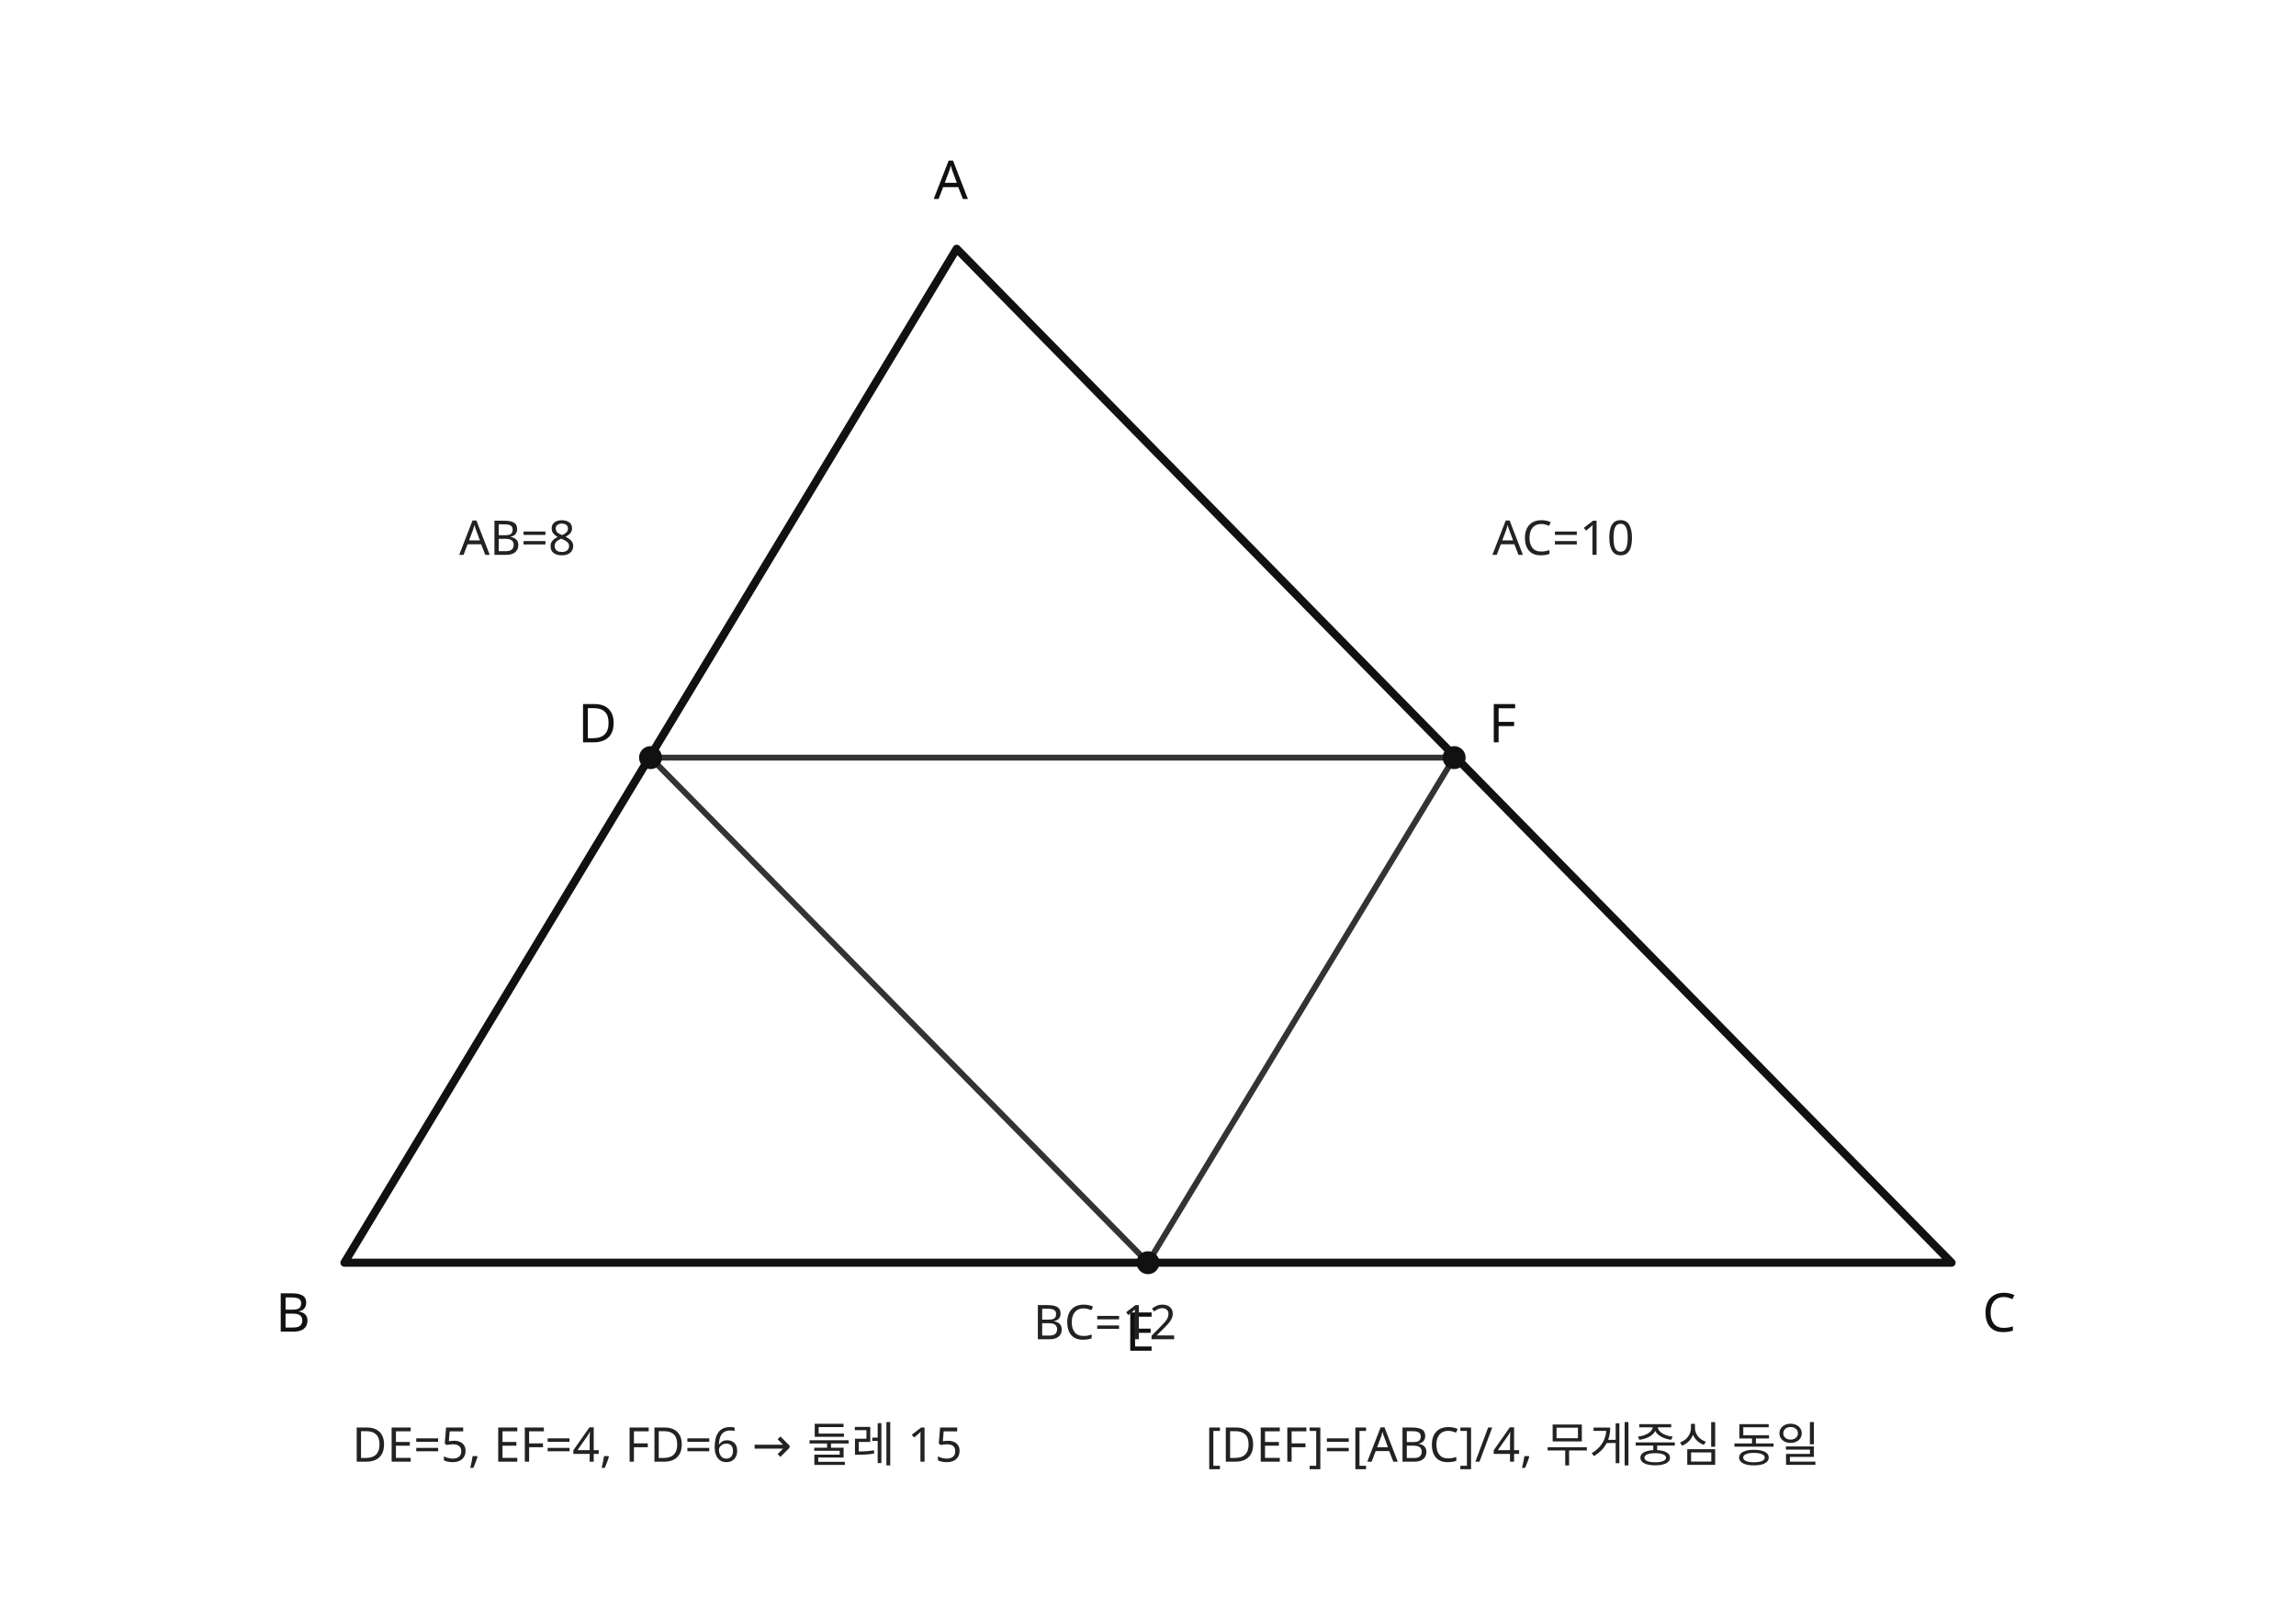
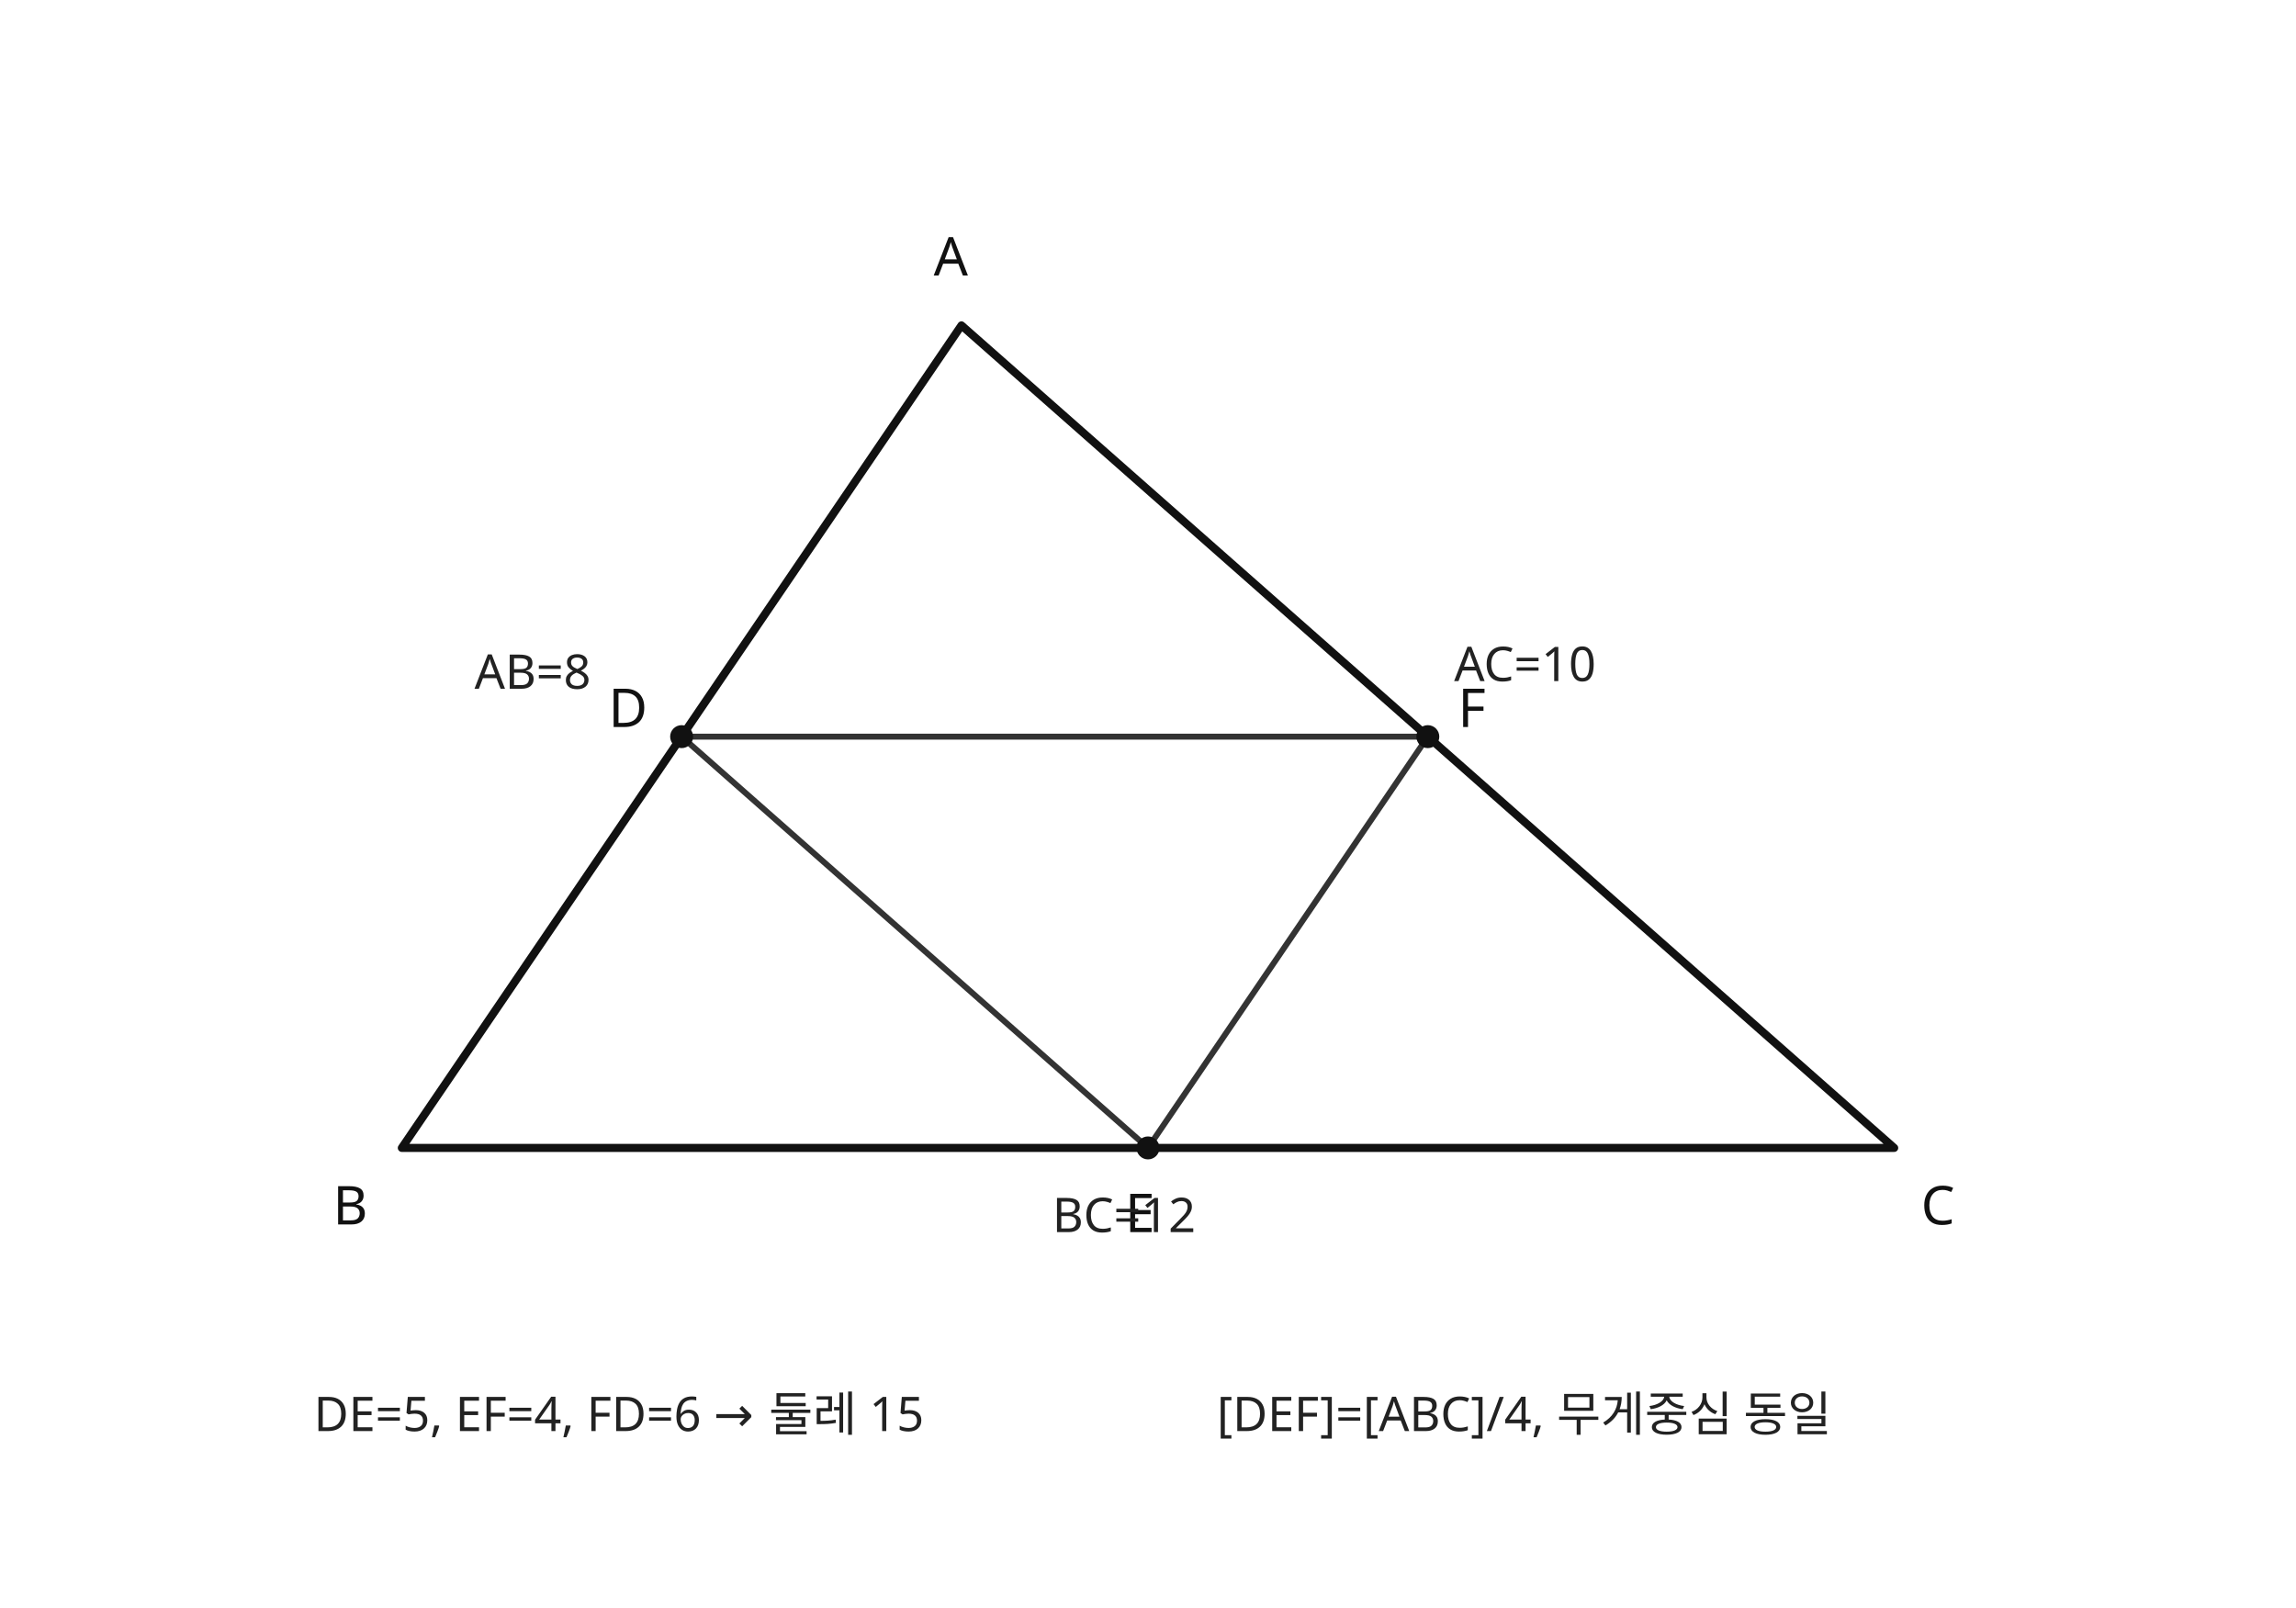
- <svg xmlns="http://www.w3.org/2000/svg" viewBox="0 0 600 420" width="600" height="420" preserveAspectRatio="xMidYMid meet" role="img" aria-labelledby="title desc" data-geometry-style-version="AP_GEOMETRY_PRINT_V1_0_DRAFT" data-geometry-preset="GEOMETRY_STANDARD" data-visual-provenance="M2_PRIORITY4_R1_20260928|25_삼산중_2학기_기말_중2_기출|q12|LANE_A">
+ <svg xmlns="http://www.w3.org/2000/svg" viewBox="0 0 600 420" width="600" height="420" preserveAspectRatio="xMidYMid meet" role="img" aria-labelledby="title desc" data-geometry-style-version="AP_GEOMETRY_PRINT_V1_0_DRAFT" data-geometry-preset="GEOMETRY_STANDARD" data-visual-provenance="M2_PRIORITY4_R1_20260928|25_삼산중_2학기_기말_중2_기출|q12|LANE_A|EXACT_COORD_PARITY">
  <style>.main{fill:none;stroke:#111;stroke-width:2.1;stroke-linecap:round;stroke-linejoin:round}.sec{fill:none;stroke:#333;stroke-width:1.55;stroke-linecap:round;stroke-linejoin:round}.dot{fill:#111}.v{font:14px system-ui,sans-serif;fill:#111}.e{font:12.5px system-ui,sans-serif;fill:#222}.note{font:12.5px system-ui,sans-serif;fill:#222}</style>
-   <path class="main" d="M250 65 L90 330 L510 330 Z" />
-   <path class="sec" d="M170 198 L300 330 L380 198 Z" />
-   <circle class="dot" cx="170" cy="198" r="3" />
-   <circle class="dot" cx="300" cy="330" r="3" />
-   <circle class="dot" cx="380" cy="198" r="3" />
-   <text class="v" x="244" y="52">A</text>
-   <text class="v" x="72" y="348">B</text>
-   <text class="v" x="518" y="348">C</text>
-   <text class="v" x="151" y="194">D</text>
-   <text class="v" x="294" y="353">E</text>
-   <text class="v" x="389" y="194">F</text>
-   <text class="e" x="120" y="145">AB=8</text>
-   <text class="e" x="390" y="145">AC=10</text>
-   <text class="e" x="270" y="350">BC=12</text>
-   <text class="note" x="92" y="382">DE=5, EF=4, FD=6 → 둘레 15</text>
-   <text class="note" x="315" y="382">[DEF]=[ABC]/4, 무게중심 동일</text>
+   <path class="main" d="M251.25 85.033 L105 300 L495 300 Z" />
+   <path class="sec" d="M178.125 192.516 L300 300 L373.125 192.516 Z" />
+   <circle class="dot" cx="178.125" cy="192.516" r="3" />
+   <circle class="dot" cx="300" cy="300" r="3" />
+   <circle class="dot" cx="373.125" cy="192.516" r="3" />
+   <text class="v" x="244" y="72">A</text>
+   <text class="v" x="87" y="320">B</text>
+   <text class="v" x="502" y="320">C</text>
+   <text class="v" x="159" y="190">D</text>
+   <text class="v" x="294" y="322">E</text>
+   <text class="v" x="381" y="190">F</text>
+   <text class="e" x="124" y="180">AB=8</text>
+   <text class="e" x="380" y="178">AC=10</text>
+   <text class="e" x="275" y="322">BC=12</text>
+   <text class="note" x="82" y="374">DE=5, EF=4, FD=6 → 둘레 15</text>
+   <text class="note" x="318" y="374">[DEF]=[ABC]/4, 무게중심 동일</text>
</svg>
